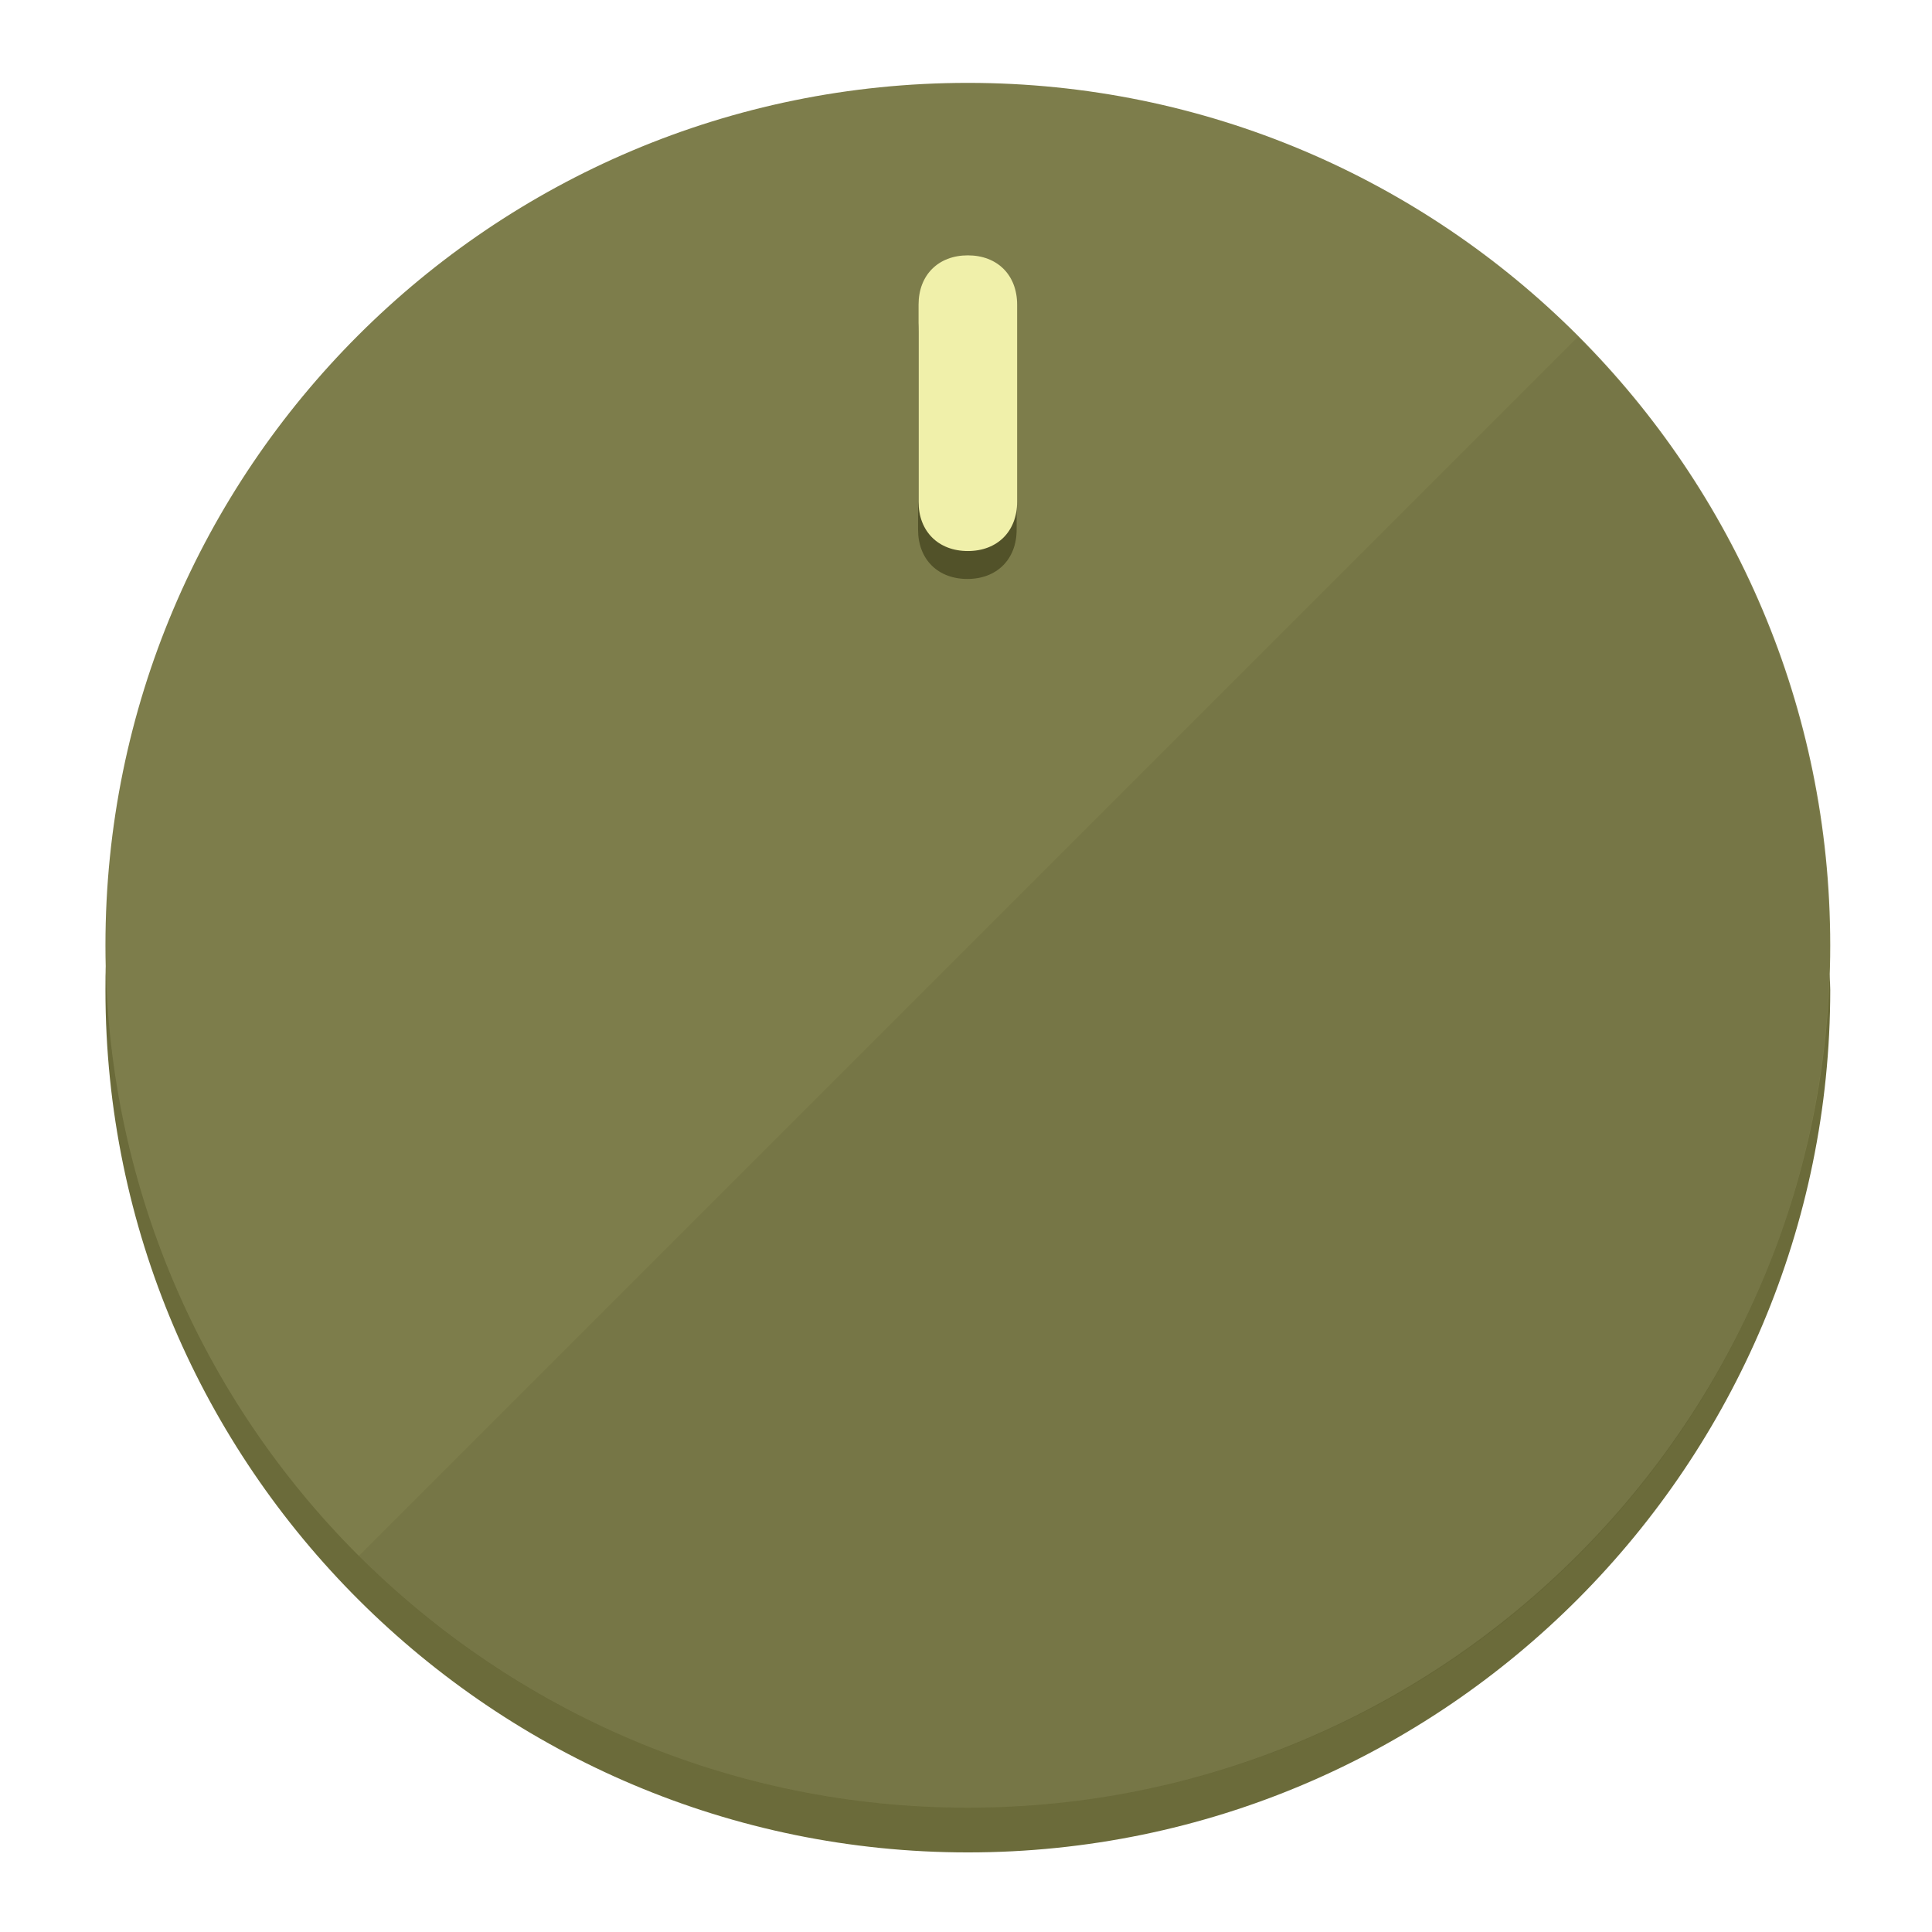
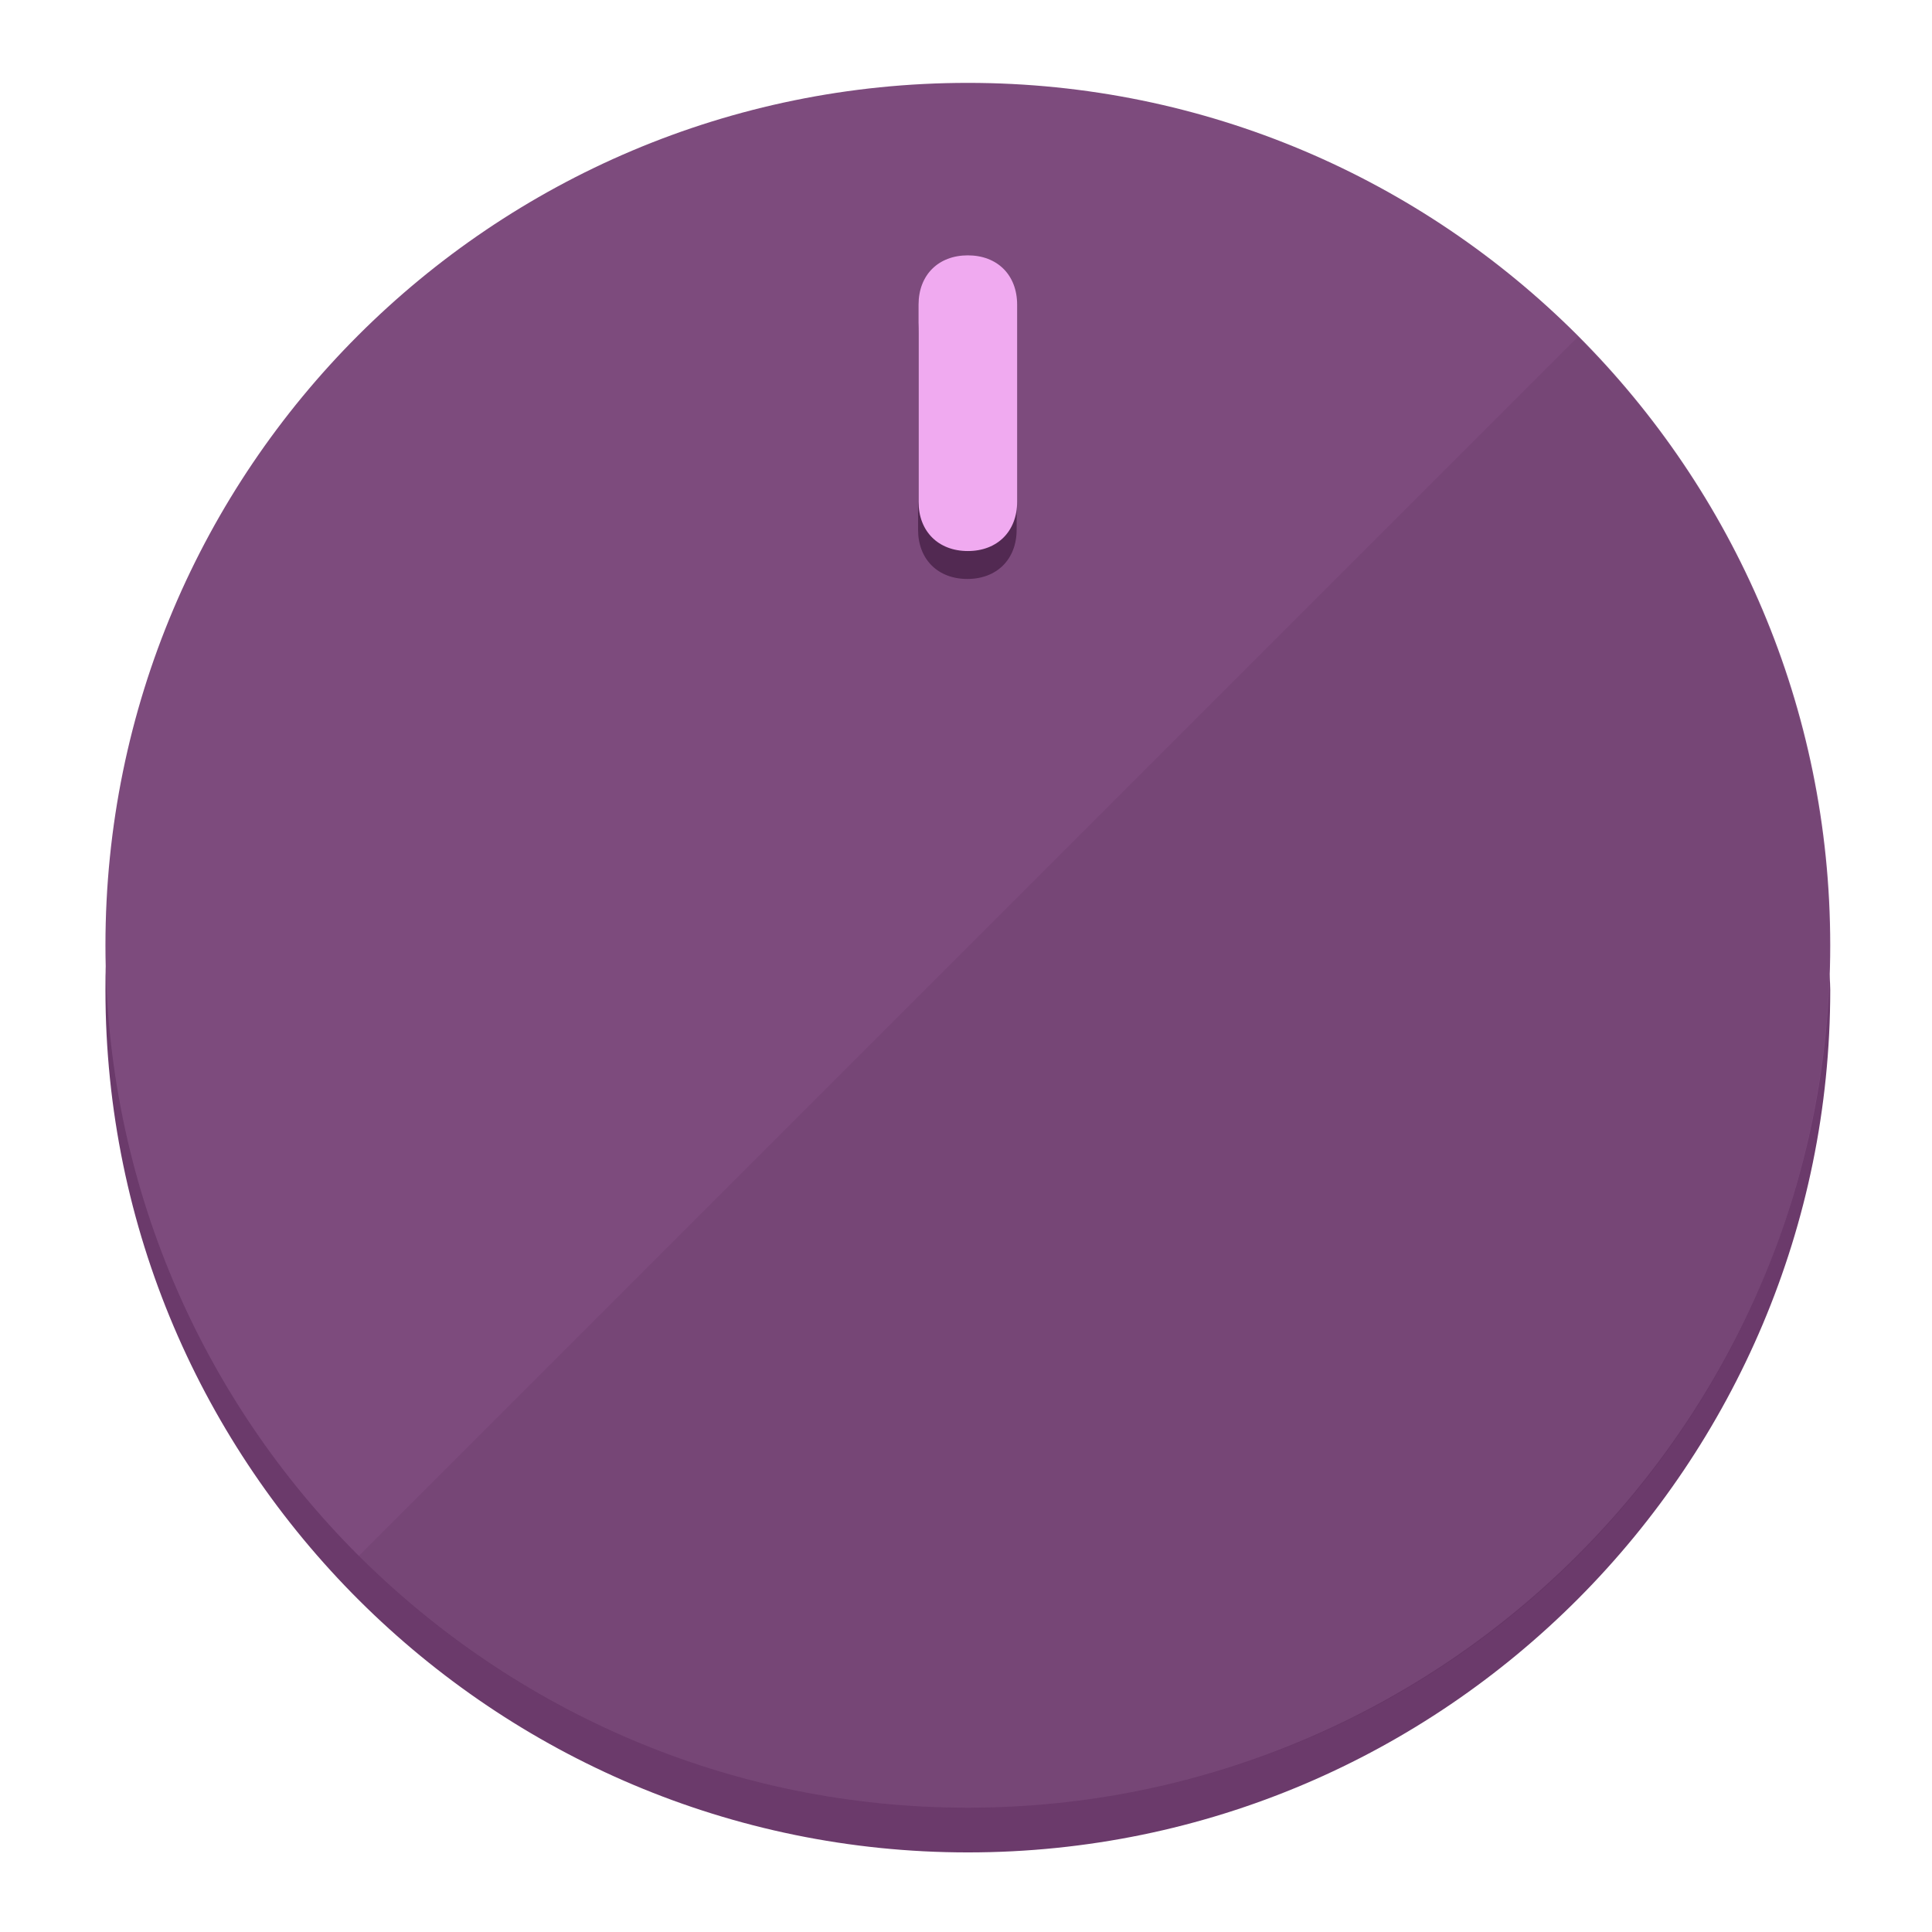
<svg xmlns="http://www.w3.org/2000/svg" height="120px" width="120px" version="1.1" id="Layer_1" viewBox="0 0 496.8 496.8" xml:space="preserve">
  <defs id="defs23" />
  <g id="g3158">
-     <path style="display:inline;fill:#6B6B3A;fill-opacity:1;stroke-width:1.584" d="m 248.875,445.92 c 116.582,0 212.89,-91.238 220.493,-205.286 0,5.069 1.267,8.87 1.267,13.939 0,121.651 -98.842,221.76 -221.76,221.76 -121.651,0 -221.76,-98.842 -221.76,-221.76 0,-5.069 0,-8.87 1.267,-13.939 7.603,114.048 103.91,205.286 220.493,205.286 z" id="path8" />
-     <circle style="display:inline;fill:#7D7D4B;fill-opacity:1;stroke-width:1.584" cx="248.875" cy="243.071" r="221.76" id="circle12" />
-     <path style="display:inline;fill:#525229;fill-opacity:0.154;stroke-width:1.587" d="m 405.744,86.606 c 86.308,86.308 86.308,227.193 0,313.5 -86.308,86.308 -227.193,86.308 -313.5,0" id="path14" />
+     <path style="display:inline;fill:#6B3A6B;fill-opacity:1;stroke-width:1.584" d="m 248.875,445.92 c 116.582,0 212.89,-91.238 220.493,-205.286 0,5.069 1.267,8.87 1.267,13.939 0,121.651 -98.842,221.76 -221.76,221.76 -121.651,0 -221.76,-98.842 -221.76,-221.76 0,-5.069 0,-8.87 1.267,-13.939 7.603,114.048 103.91,205.286 220.493,205.286 z" id="path8" />
+     <circle style="display:inline;fill:#7D4B7D;fill-opacity:1;stroke-width:1.584" cx="248.875" cy="243.071" r="221.76" id="circle12" />
+     <path style="display:inline;fill:#522952;fill-opacity:0.154;stroke-width:1.587" d="m 405.744,86.606 c 86.308,86.308 86.308,227.193 0,313.5 -86.308,86.308 -227.193,86.308 -313.5,0" id="path14" />
  </g>
  <g id="g3198">
    <circle style="display:none;fill:#000000;fill-opacity:0;stroke-width:1.584" cx="248.467" cy="243.582" r="221.76" id="circle12-3" />
-     <path style="display:inline;fill:#525229;fill-opacity:1;stroke-width:1.584" d="m 261.42,136.204 c 0,7.603 -5.069,12.672 -12.672,12.672 v 0 c -7.603,0 -12.672,-5.069 -12.672,-12.672 l -1e-5,-50.688 c 3e-5,-7.603 5.069,-12.672 12.672,-12.672 v 0 c 7.603,-1.4e-5 12.672,5.069 12.672,12.672 z" id="path3789" />
-     <path style="display:inline;fill:#F0F0AA;stroke-width:1.584" d="m 261.547,129.023 c -10e-6,7.603 -5.069,12.672 -12.672,12.672 v 0 c -7.603,1e-5 -12.672,-5.069 -12.672,-12.672 l 10e-6,-50.688 c -10e-6,-7.603 5.069,-12.672 12.672,-12.672 v 0 c 7.603,-3e-6 12.672,5.069 12.672,12.672 z" id="path915" />
+     <path style="display:inline;fill:#522952;fill-opacity:1;stroke-width:1.584" d="m 261.42,136.204 c 0,7.603 -5.069,12.672 -12.672,12.672 v 0 c -7.603,0 -12.672,-5.069 -12.672,-12.672 l -1e-5,-50.688 c 3e-5,-7.603 5.069,-12.672 12.672,-12.672 v 0 c 7.603,-1.4e-5 12.672,5.069 12.672,12.672 z" id="path3789" />
+     <path style="display:inline;fill:#F0AAF0;stroke-width:1.584" d="m 261.547,129.023 c -10e-6,7.603 -5.069,12.672 -12.672,12.672 v 0 c -7.603,1e-5 -12.672,-5.069 -12.672,-12.672 l 10e-6,-50.688 c -10e-6,-7.603 5.069,-12.672 12.672,-12.672 v 0 c 7.603,-3e-6 12.672,5.069 12.672,12.672 z" id="path915" />
  </g>
</svg>
